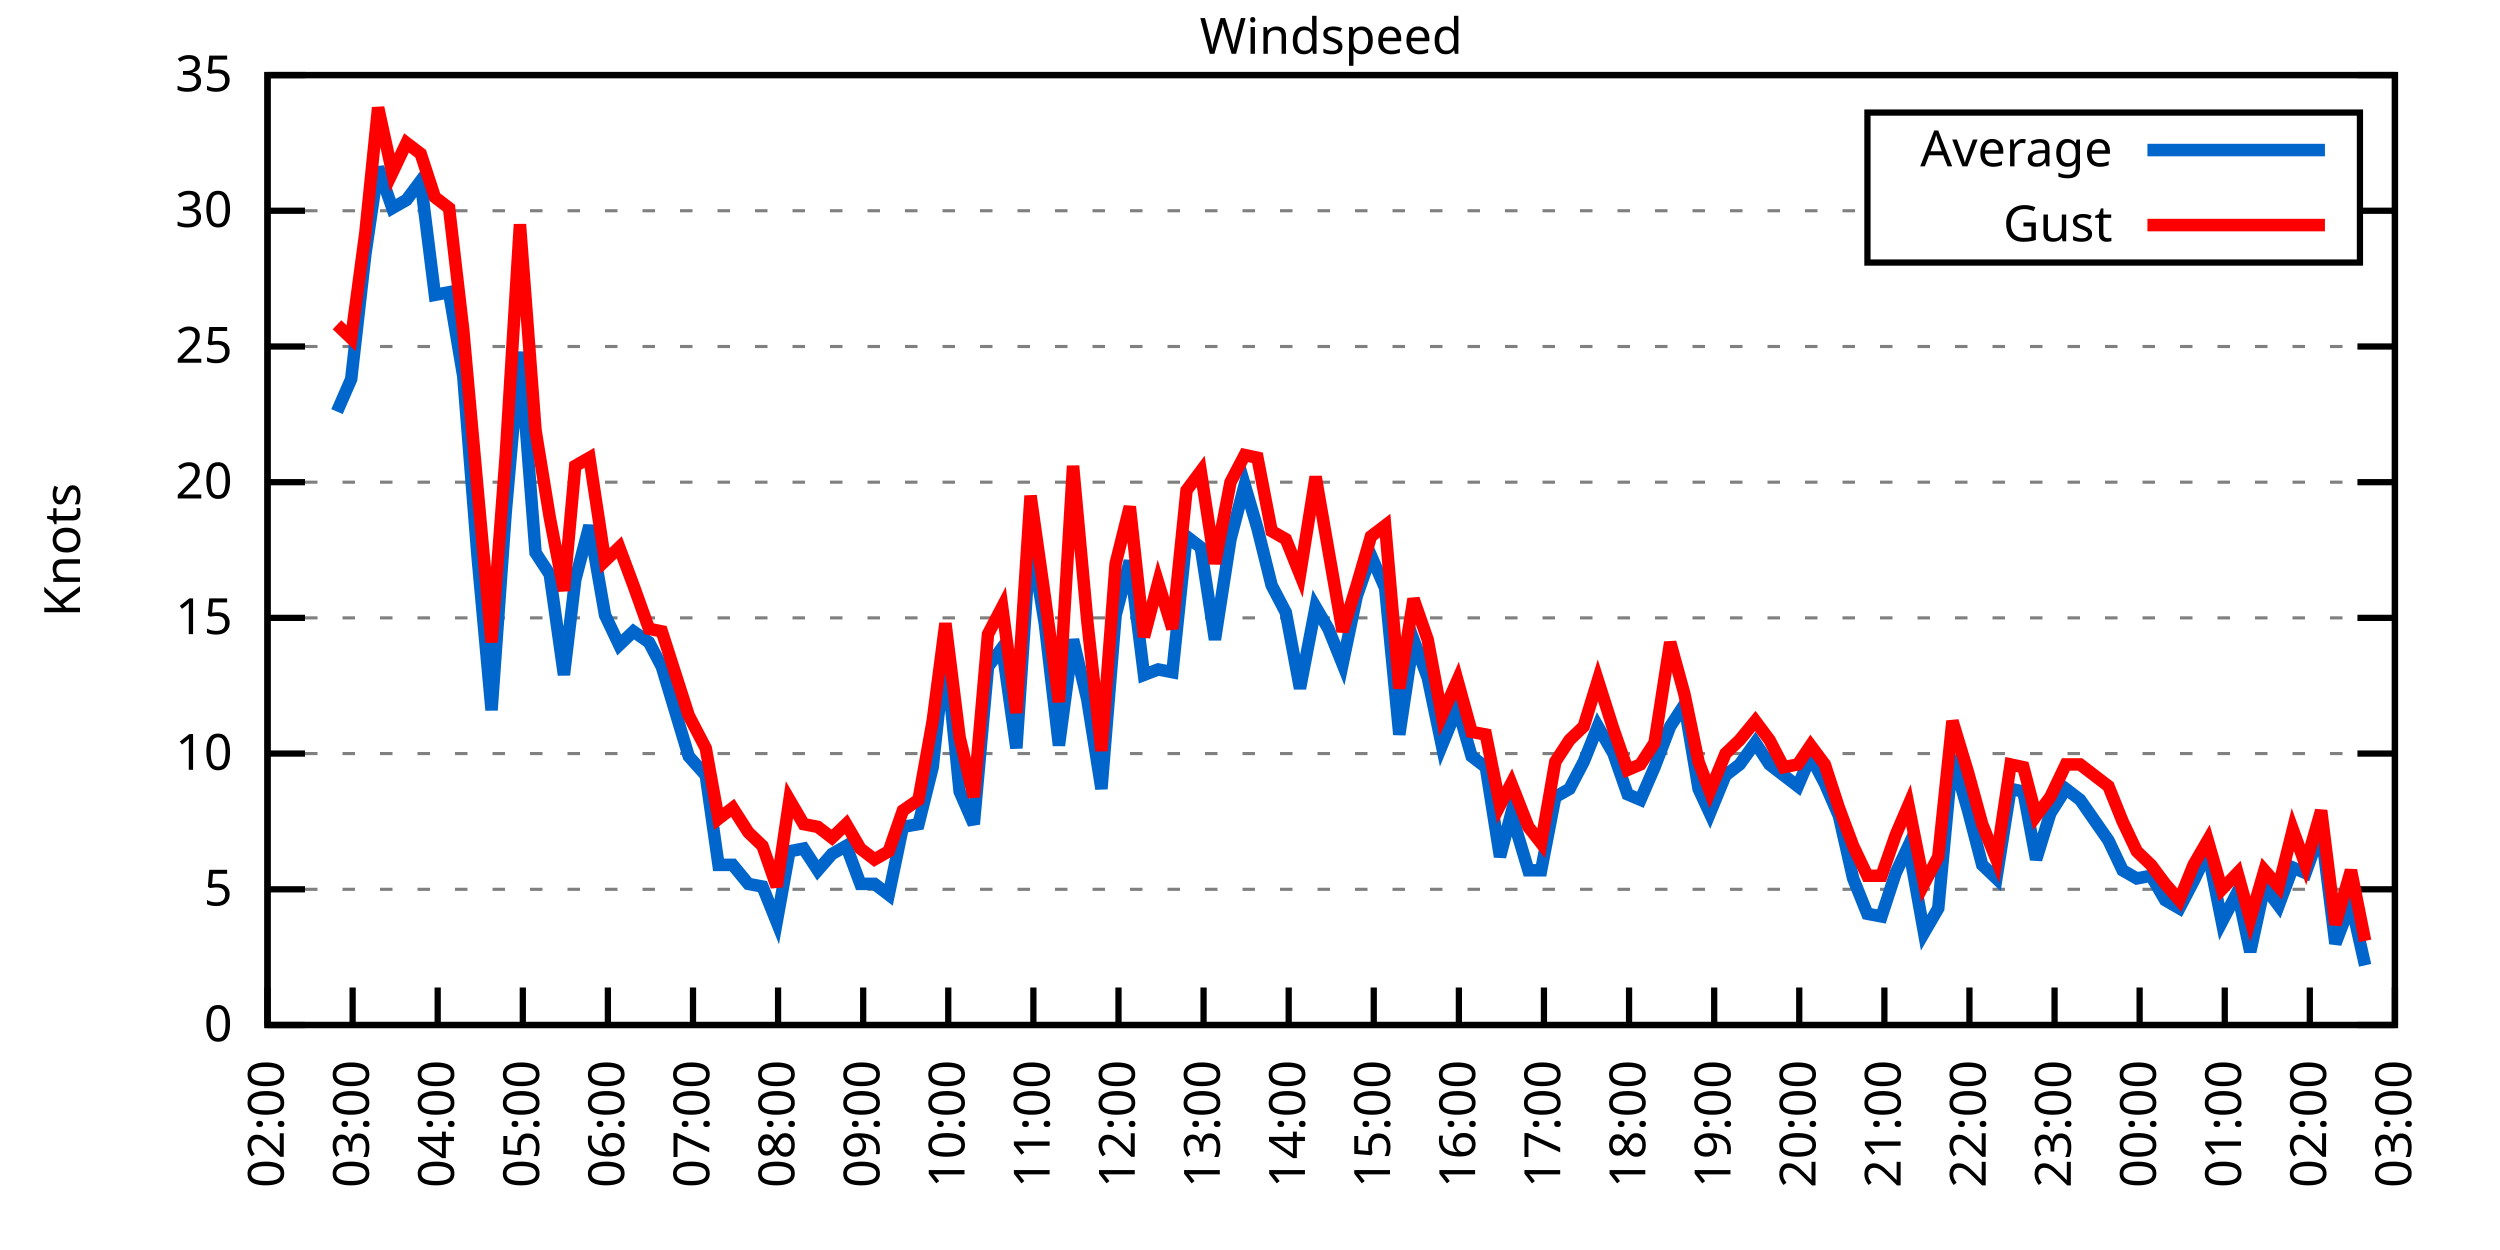
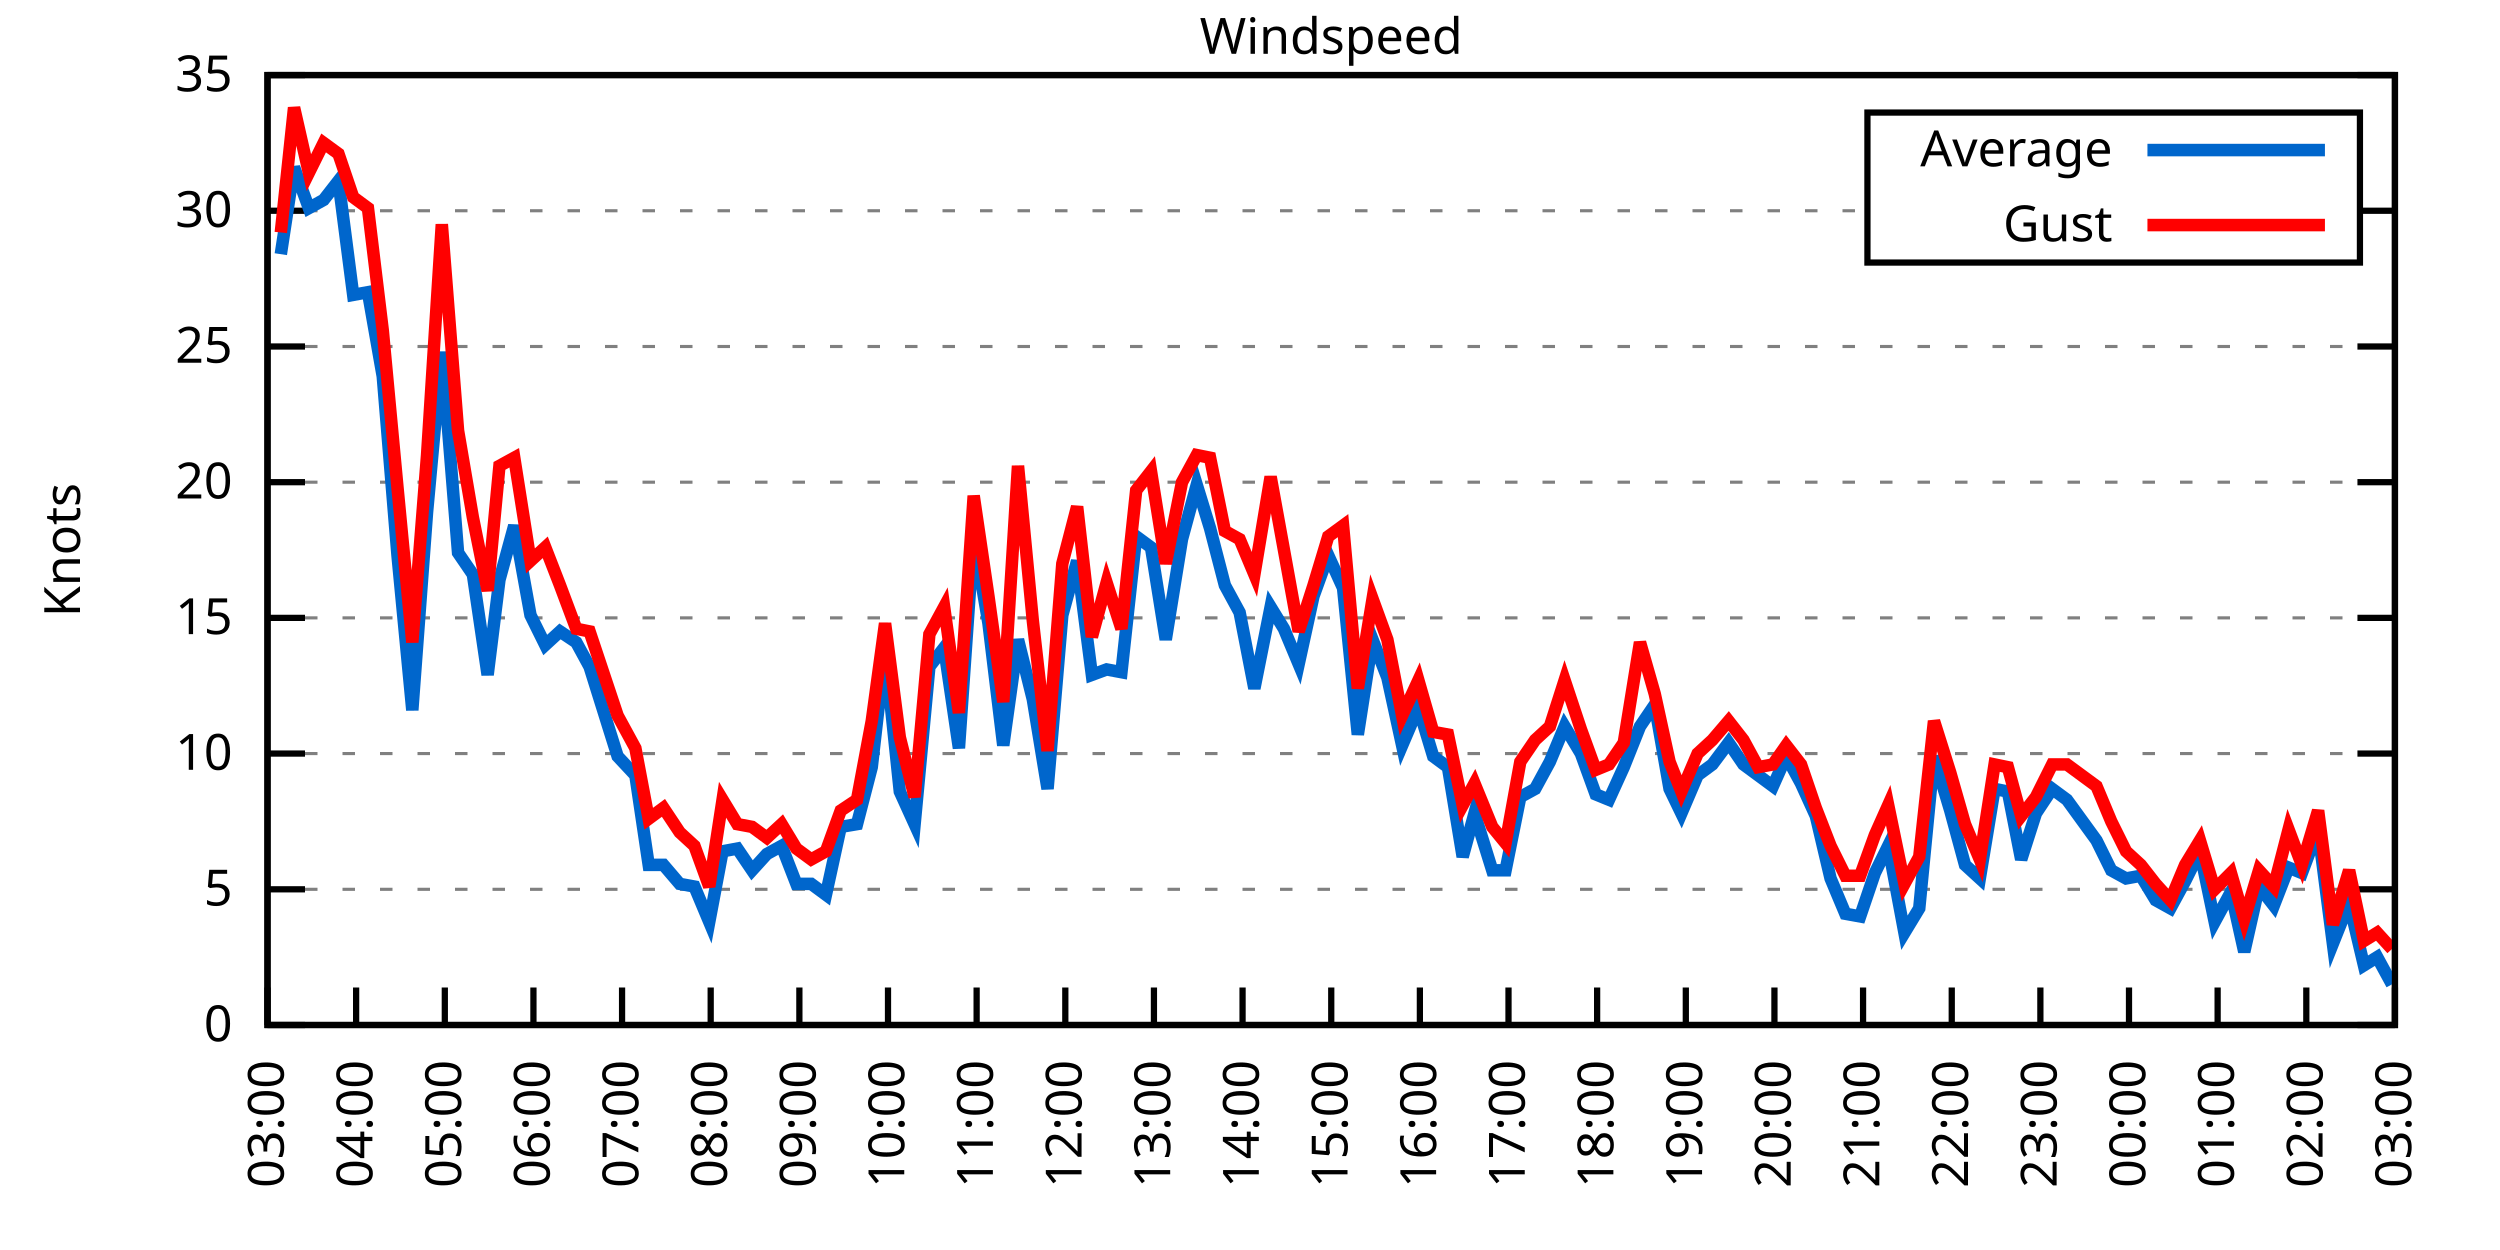
<svg xmlns="http://www.w3.org/2000/svg" xmlns:xlink="http://www.w3.org/1999/xlink" width="400" height="200" viewBox="0 0 400 200">
  <g id="gnuplot_canvas">
    <rect x="0" y="0" width="400" height="200" fill="none" />
    <defs>
      <circle id="gpDot" r="0.5" stroke-width="0.5" stroke="currentColor" />
      <path id="gpPt0" stroke-width="0.333" stroke="currentColor" d="M-1,0 h2 M0,-1 v2" />
      <path id="gpPt1" stroke-width="0.333" stroke="currentColor" d="M-1,-1 L1,1 M1,-1 L-1,1" />
      <path id="gpPt2" stroke-width="0.333" stroke="currentColor" d="M-1,0 L1,0 M0,-1 L0,1 M-1,-1 L1,1 M-1,1 L1,-1" />
      <rect id="gpPt3" stroke-width="0.333" stroke="currentColor" x="-1" y="-1" width="2" height="2" />
      <rect id="gpPt4" stroke-width="0.333" stroke="currentColor" fill="currentColor" x="-1" y="-1" width="2" height="2" />
      <circle id="gpPt5" stroke-width="0.333" stroke="currentColor" cx="0" cy="0" r="1" />
      <use xlink:href="#gpPt5" id="gpPt6" fill="currentColor" stroke="none" />
      <path id="gpPt7" stroke-width="0.333" stroke="currentColor" d="M0,-1.33 L-1.33,0.67 L1.33,0.67 z" />
      <use xlink:href="#gpPt7" id="gpPt8" fill="currentColor" stroke="none" />
      <use xlink:href="#gpPt7" id="gpPt9" stroke="currentColor" transform="rotate(180)" />
      <use xlink:href="#gpPt9" id="gpPt10" fill="currentColor" stroke="none" />
      <use xlink:href="#gpPt3" id="gpPt11" stroke="currentColor" transform="rotate(45)" />
      <use xlink:href="#gpPt11" id="gpPt12" fill="currentColor" stroke="none" />
      <path id="gpPt13" stroke-width="0.333" stroke="currentColor" d="M0,1.330 L1.265,0.411 L0.782,-1.067 L-0.782,-1.076 L-1.265,0.411 z" />
      <use xlink:href="#gpPt13" id="gpPt14" fill="currentColor" stroke="none" />
      <filter id="textbox" filterUnits="objectBoundingBox" x="0" y="0" height="1" width="1">
        <feFlood flood-color="white" flood-opacity="1" result="bgnd" />
        <feComposite in="SourceGraphic" in2="bgnd" operator="atop" />
      </filter>
      <filter id="greybox" filterUnits="objectBoundingBox" x="0" y="0" height="1" width="1">
        <feFlood flood-color="lightgrey" flood-opacity="1" result="grey" />
        <feComposite in="SourceGraphic" in2="grey" operator="atop" />
      </filter>
    </defs>
    <g fill="none" color="white" stroke="currentColor" stroke-width="1.00" stroke-linecap="butt" stroke-linejoin="miter">
</g>
    <g fill="none" color="black" stroke="currentColor" stroke-width="1.00" stroke-linecap="butt" stroke-linejoin="miter">
      <g stroke="none" shape-rendering="crispEdges">
        <polygon fill="rgb(255, 255, 255)" points="42.80,164.00 383.18,164.00 383.18,12.02 42.80,12.02 " />
      </g>
    </g>
    <g fill="none" color="black" stroke="currentColor" stroke-width="1.00" stroke-linecap="butt" stroke-linejoin="miter">
</g>
    <g fill="none" color="black" stroke="black" stroke-width="0.50" stroke-linecap="butt" stroke-linejoin="miter">
</g>
    <g fill="none" color="gray" stroke="currentColor" stroke-width="0.50" stroke-linecap="butt" stroke-linejoin="miter">
      <path stroke="gray" stroke-dasharray="2,4" class="gridline" d="M42.80,164.00 L383.19,164.00  " />
    </g>
    <g fill="none" color="gray" stroke="gray" stroke-width="1.00" stroke-linecap="butt" stroke-linejoin="miter">
</g>
    <g fill="none" color="black" stroke="currentColor" stroke-width="1.00" stroke-linecap="butt" stroke-linejoin="miter">
      <path stroke="black" d="M42.80,164.00 L48.80,164.00 M383.19,164.00 L377.19,164.00  " />
      <g transform="translate(37.20,166.60)" stroke="none" fill="black" font-family="Sans" font-size="8.00" text-anchor="end">
        <text>
          <tspan font-family="Sans"> 0</tspan>
        </text>
      </g>
    </g>
    <g fill="none" color="black" stroke="currentColor" stroke-width="1.00" stroke-linecap="butt" stroke-linejoin="miter">
</g>
    <g fill="none" color="black" stroke="black" stroke-width="0.50" stroke-linecap="butt" stroke-linejoin="miter">
</g>
    <g fill="none" color="gray" stroke="currentColor" stroke-width="0.50" stroke-linecap="butt" stroke-linejoin="miter">
      <path stroke="gray" stroke-dasharray="2,4" class="gridline" d="M42.80,142.29 L383.19,142.29  " />
    </g>
    <g fill="none" color="gray" stroke="gray" stroke-width="1.00" stroke-linecap="butt" stroke-linejoin="miter">
</g>
    <g fill="none" color="black" stroke="currentColor" stroke-width="1.00" stroke-linecap="butt" stroke-linejoin="miter">
      <path stroke="black" d="M42.80,142.29 L48.80,142.29 M383.19,142.29 L377.19,142.29  " />
      <g transform="translate(37.20,144.89)" stroke="none" fill="black" font-family="Sans" font-size="8.00" text-anchor="end">
        <text>
          <tspan font-family="Sans"> 5</tspan>
        </text>
      </g>
    </g>
    <g fill="none" color="black" stroke="currentColor" stroke-width="1.00" stroke-linecap="butt" stroke-linejoin="miter">
</g>
    <g fill="none" color="black" stroke="black" stroke-width="0.50" stroke-linecap="butt" stroke-linejoin="miter">
</g>
    <g fill="none" color="gray" stroke="currentColor" stroke-width="0.50" stroke-linecap="butt" stroke-linejoin="miter">
      <path stroke="gray" stroke-dasharray="2,4" class="gridline" d="M42.80,120.57 L383.19,120.57  " />
    </g>
    <g fill="none" color="gray" stroke="gray" stroke-width="1.00" stroke-linecap="butt" stroke-linejoin="miter">
</g>
    <g fill="none" color="black" stroke="currentColor" stroke-width="1.00" stroke-linecap="butt" stroke-linejoin="miter">
      <path stroke="black" d="M42.80,120.57 L48.80,120.57 M383.19,120.57 L377.19,120.57  " />
      <g transform="translate(37.20,123.17)" stroke="none" fill="black" font-family="Sans" font-size="8.00" text-anchor="end">
        <text>
          <tspan font-family="Sans"> 10</tspan>
        </text>
      </g>
    </g>
    <g fill="none" color="black" stroke="currentColor" stroke-width="1.00" stroke-linecap="butt" stroke-linejoin="miter">
</g>
    <g fill="none" color="black" stroke="black" stroke-width="0.50" stroke-linecap="butt" stroke-linejoin="miter">
</g>
    <g fill="none" color="gray" stroke="currentColor" stroke-width="0.50" stroke-linecap="butt" stroke-linejoin="miter">
      <path stroke="gray" stroke-dasharray="2,4" class="gridline" d="M42.80,98.86 L383.19,98.86  " />
    </g>
    <g fill="none" color="gray" stroke="gray" stroke-width="1.00" stroke-linecap="butt" stroke-linejoin="miter">
</g>
    <g fill="none" color="black" stroke="currentColor" stroke-width="1.00" stroke-linecap="butt" stroke-linejoin="miter">
      <path stroke="black" d="M42.80,98.86 L48.80,98.86 M383.19,98.86 L377.19,98.86  " />
      <g transform="translate(37.20,101.46)" stroke="none" fill="black" font-family="Sans" font-size="8.00" text-anchor="end">
        <text>
          <tspan font-family="Sans"> 15</tspan>
        </text>
      </g>
    </g>
    <g fill="none" color="black" stroke="currentColor" stroke-width="1.00" stroke-linecap="butt" stroke-linejoin="miter">
</g>
    <g fill="none" color="black" stroke="black" stroke-width="0.50" stroke-linecap="butt" stroke-linejoin="miter">
</g>
    <g fill="none" color="gray" stroke="currentColor" stroke-width="0.50" stroke-linecap="butt" stroke-linejoin="miter">
      <path stroke="gray" stroke-dasharray="2,4" class="gridline" d="M42.80,77.15 L383.19,77.15  " />
    </g>
    <g fill="none" color="gray" stroke="gray" stroke-width="1.00" stroke-linecap="butt" stroke-linejoin="miter">
</g>
    <g fill="none" color="black" stroke="currentColor" stroke-width="1.00" stroke-linecap="butt" stroke-linejoin="miter">
      <path stroke="black" d="M42.80,77.15 L48.80,77.15 M383.19,77.15 L377.19,77.15  " />
      <g transform="translate(37.20,79.75)" stroke="none" fill="black" font-family="Sans" font-size="8.00" text-anchor="end">
        <text>
          <tspan font-family="Sans"> 20</tspan>
        </text>
      </g>
    </g>
    <g fill="none" color="black" stroke="currentColor" stroke-width="1.00" stroke-linecap="butt" stroke-linejoin="miter">
</g>
    <g fill="none" color="black" stroke="black" stroke-width="0.50" stroke-linecap="butt" stroke-linejoin="miter">
</g>
    <g fill="none" color="gray" stroke="currentColor" stroke-width="0.50" stroke-linecap="butt" stroke-linejoin="miter">
      <path stroke="gray" stroke-dasharray="2,4" class="gridline" d="M42.80,55.44 L383.19,55.44  " />
    </g>
    <g fill="none" color="gray" stroke="gray" stroke-width="1.00" stroke-linecap="butt" stroke-linejoin="miter">
</g>
    <g fill="none" color="black" stroke="currentColor" stroke-width="1.00" stroke-linecap="butt" stroke-linejoin="miter">
      <path stroke="black" d="M42.80,55.44 L48.80,55.44 M383.19,55.44 L377.19,55.44  " />
      <g transform="translate(37.20,58.04)" stroke="none" fill="black" font-family="Sans" font-size="8.00" text-anchor="end">
        <text>
          <tspan font-family="Sans"> 25</tspan>
        </text>
      </g>
    </g>
    <g fill="none" color="black" stroke="currentColor" stroke-width="1.00" stroke-linecap="butt" stroke-linejoin="miter">
</g>
    <g fill="none" color="black" stroke="black" stroke-width="0.50" stroke-linecap="butt" stroke-linejoin="miter">
</g>
    <g fill="none" color="gray" stroke="currentColor" stroke-width="0.50" stroke-linecap="butt" stroke-linejoin="miter">
      <path stroke="gray" stroke-dasharray="2,4" class="gridline" d="M42.80,33.72 L298.79,33.72 M377.59,33.72 L383.19,33.72  " />
    </g>
    <g fill="none" color="gray" stroke="gray" stroke-width="1.00" stroke-linecap="butt" stroke-linejoin="miter">
</g>
    <g fill="none" color="black" stroke="currentColor" stroke-width="1.00" stroke-linecap="butt" stroke-linejoin="miter">
      <path stroke="black" d="M42.80,33.72 L48.80,33.72 M383.19,33.72 L377.19,33.72  " />
      <g transform="translate(37.20,36.32)" stroke="none" fill="black" font-family="Sans" font-size="8.00" text-anchor="end">
        <text>
          <tspan font-family="Sans"> 30</tspan>
        </text>
      </g>
    </g>
    <g fill="none" color="black" stroke="currentColor" stroke-width="1.00" stroke-linecap="butt" stroke-linejoin="miter">
</g>
    <g fill="none" color="black" stroke="black" stroke-width="0.50" stroke-linecap="butt" stroke-linejoin="miter">
</g>
    <g fill="none" color="gray" stroke="currentColor" stroke-width="0.50" stroke-linecap="butt" stroke-linejoin="miter">
      <path stroke="gray" stroke-dasharray="2,4" class="gridline" d="M42.80,12.01 L383.19,12.01  " />
    </g>
    <g fill="none" color="gray" stroke="gray" stroke-width="1.00" stroke-linecap="butt" stroke-linejoin="miter">
</g>
    <g fill="none" color="black" stroke="currentColor" stroke-width="1.00" stroke-linecap="butt" stroke-linejoin="miter">
      <path stroke="black" d="M42.80,12.01 L48.80,12.01 M383.19,12.01 L377.19,12.01  " />
      <g transform="translate(37.20,14.61)" stroke="none" fill="black" font-family="Sans" font-size="8.00" text-anchor="end">
        <text>
          <tspan font-family="Sans"> 35</tspan>
        </text>
      </g>
    </g>
    <g fill="none" color="black" stroke="currentColor" stroke-width="1.00" stroke-linecap="butt" stroke-linejoin="miter">
      <path stroke="black" d="M42.80,164.00 L42.80,158.00  " />
      <g transform="translate(45.40,169.60) rotate(270.00)" stroke="none" fill="black" font-family="Sans" font-size="8.00" text-anchor="end">
        <text>
-           <tspan font-family="Sans">02:00</tspan>
-         </text>
-       </g>
-     </g>
-     <g fill="none" color="black" stroke="currentColor" stroke-width="1.00" stroke-linecap="butt" stroke-linejoin="miter">
-       <path stroke="black" d="M56.42,164.00 L56.42,158.00  " />
-       <g transform="translate(59.02,169.60) rotate(270.00)" stroke="none" fill="black" font-family="Sans" font-size="8.00" text-anchor="end">
-         <text>
          <tspan font-family="Sans">03:00</tspan>
        </text>
      </g>
    </g>
    <g fill="none" color="black" stroke="currentColor" stroke-width="1.00" stroke-linecap="butt" stroke-linejoin="miter">
-       <path stroke="black" d="M70.03,164.00 L70.03,158.00  " />
-       <g transform="translate(72.63,169.60) rotate(270.00)" stroke="none" fill="black" font-family="Sans" font-size="8.00" text-anchor="end">
+       <path stroke="black" d="M56.98,164.00 L56.98,158.00  " />
+       <g transform="translate(59.58,169.60) rotate(270.00)" stroke="none" fill="black" font-family="Sans" font-size="8.00" text-anchor="end">
        <text>
          <tspan font-family="Sans">04:00</tspan>
        </text>
      </g>
    </g>
    <g fill="none" color="black" stroke="currentColor" stroke-width="1.00" stroke-linecap="butt" stroke-linejoin="miter">
-       <path stroke="black" d="M83.65,164.00 L83.65,158.00  " />
-       <g transform="translate(86.25,169.60) rotate(270.00)" stroke="none" fill="black" font-family="Sans" font-size="8.00" text-anchor="end">
+       <path stroke="black" d="M71.17,164.00 L71.17,158.00  " />
+       <g transform="translate(73.77,169.60) rotate(270.00)" stroke="none" fill="black" font-family="Sans" font-size="8.00" text-anchor="end">
        <text>
          <tspan font-family="Sans">05:00</tspan>
        </text>
      </g>
    </g>
    <g fill="none" color="black" stroke="currentColor" stroke-width="1.00" stroke-linecap="butt" stroke-linejoin="miter">
-       <path stroke="black" d="M97.26,164.00 L97.26,158.00  " />
-       <g transform="translate(99.86,169.60) rotate(270.00)" stroke="none" fill="black" font-family="Sans" font-size="8.00" text-anchor="end">
+       <path stroke="black" d="M85.35,164.00 L85.35,158.00  " />
+       <g transform="translate(87.95,169.60) rotate(270.00)" stroke="none" fill="black" font-family="Sans" font-size="8.00" text-anchor="end">
        <text>
          <tspan font-family="Sans">06:00</tspan>
        </text>
      </g>
    </g>
    <g fill="none" color="black" stroke="currentColor" stroke-width="1.00" stroke-linecap="butt" stroke-linejoin="miter">
-       <path stroke="black" d="M110.88,164.00 L110.88,158.00  " />
-       <g transform="translate(113.48,169.60) rotate(270.00)" stroke="none" fill="black" font-family="Sans" font-size="8.00" text-anchor="end">
+       <path stroke="black" d="M99.53,164.00 L99.53,158.00  " />
+       <g transform="translate(102.13,169.60) rotate(270.00)" stroke="none" fill="black" font-family="Sans" font-size="8.00" text-anchor="end">
        <text>
          <tspan font-family="Sans">07:00</tspan>
        </text>
      </g>
    </g>
    <g fill="none" color="black" stroke="currentColor" stroke-width="1.00" stroke-linecap="butt" stroke-linejoin="miter">
-       <path stroke="black" d="M124.49,164.00 L124.49,158.00  " />
-       <g transform="translate(127.09,169.60) rotate(270.00)" stroke="none" fill="black" font-family="Sans" font-size="8.00" text-anchor="end">
+       <path stroke="black" d="M113.71,164.00 L113.71,158.00  " />
+       <g transform="translate(116.31,169.60) rotate(270.00)" stroke="none" fill="black" font-family="Sans" font-size="8.00" text-anchor="end">
        <text>
          <tspan font-family="Sans">08:00</tspan>
        </text>
      </g>
    </g>
    <g fill="none" color="black" stroke="currentColor" stroke-width="1.00" stroke-linecap="butt" stroke-linejoin="miter">
-       <path stroke="black" d="M138.11,164.00 L138.11,158.00  " />
-       <g transform="translate(140.71,169.60) rotate(270.00)" stroke="none" fill="black" font-family="Sans" font-size="8.00" text-anchor="end">
+       <path stroke="black" d="M127.90,164.00 L127.90,158.00  " />
+       <g transform="translate(130.50,169.60) rotate(270.00)" stroke="none" fill="black" font-family="Sans" font-size="8.00" text-anchor="end">
        <text>
          <tspan font-family="Sans">09:00</tspan>
        </text>
      </g>
    </g>
    <g fill="none" color="black" stroke="currentColor" stroke-width="1.00" stroke-linecap="butt" stroke-linejoin="miter">
-       <path stroke="black" d="M151.72,164.00 L151.72,158.00  " />
-       <g transform="translate(154.32,169.60) rotate(270.00)" stroke="none" fill="black" font-family="Sans" font-size="8.00" text-anchor="end">
+       <path stroke="black" d="M142.08,164.00 L142.08,158.00  " />
+       <g transform="translate(144.68,169.60) rotate(270.00)" stroke="none" fill="black" font-family="Sans" font-size="8.00" text-anchor="end">
        <text>
          <tspan font-family="Sans">10:00</tspan>
        </text>
      </g>
    </g>
    <g fill="none" color="black" stroke="currentColor" stroke-width="1.00" stroke-linecap="butt" stroke-linejoin="miter">
-       <path stroke="black" d="M165.34,164.00 L165.34,158.00  " />
-       <g transform="translate(167.94,169.60) rotate(270.00)" stroke="none" fill="black" font-family="Sans" font-size="8.00" text-anchor="end">
+       <path stroke="black" d="M156.26,164.00 L156.26,158.00  " />
+       <g transform="translate(158.86,169.60) rotate(270.00)" stroke="none" fill="black" font-family="Sans" font-size="8.00" text-anchor="end">
        <text>
          <tspan font-family="Sans">11:00</tspan>
        </text>
      </g>
    </g>
    <g fill="none" color="black" stroke="currentColor" stroke-width="1.00" stroke-linecap="butt" stroke-linejoin="miter">
-       <path stroke="black" d="M178.96,164.00 L178.96,158.00  " />
-       <g transform="translate(181.56,169.60) rotate(270.00)" stroke="none" fill="black" font-family="Sans" font-size="8.00" text-anchor="end">
+       <path stroke="black" d="M170.45,164.00 L170.45,158.00  " />
+       <g transform="translate(173.05,169.60) rotate(270.00)" stroke="none" fill="black" font-family="Sans" font-size="8.00" text-anchor="end">
        <text>
          <tspan font-family="Sans">12:00</tspan>
        </text>
      </g>
    </g>
    <g fill="none" color="black" stroke="currentColor" stroke-width="1.00" stroke-linecap="butt" stroke-linejoin="miter">
-       <path stroke="black" d="M192.57,164.00 L192.57,158.00  " />
-       <g transform="translate(195.17,169.60) rotate(270.00)" stroke="none" fill="black" font-family="Sans" font-size="8.00" text-anchor="end">
+       <path stroke="black" d="M184.63,164.00 L184.63,158.00  " />
+       <g transform="translate(187.23,169.60) rotate(270.00)" stroke="none" fill="black" font-family="Sans" font-size="8.00" text-anchor="end">
        <text>
          <tspan font-family="Sans">13:00</tspan>
        </text>
      </g>
    </g>
    <g fill="none" color="black" stroke="currentColor" stroke-width="1.00" stroke-linecap="butt" stroke-linejoin="miter">
-       <path stroke="black" d="M206.19,164.00 L206.19,158.00  " />
-       <g transform="translate(208.79,169.60) rotate(270.00)" stroke="none" fill="black" font-family="Sans" font-size="8.00" text-anchor="end">
+       <path stroke="black" d="M198.81,164.00 L198.81,158.00  " />
+       <g transform="translate(201.41,169.60) rotate(270.00)" stroke="none" fill="black" font-family="Sans" font-size="8.00" text-anchor="end">
        <text>
          <tspan font-family="Sans">14:00</tspan>
        </text>
      </g>
    </g>
    <g fill="none" color="black" stroke="currentColor" stroke-width="1.00" stroke-linecap="butt" stroke-linejoin="miter">
-       <path stroke="black" d="M219.80,164.00 L219.80,158.00  " />
-       <g transform="translate(222.40,169.60) rotate(270.00)" stroke="none" fill="black" font-family="Sans" font-size="8.00" text-anchor="end">
+       <path stroke="black" d="M213.00,164.00 L213.00,158.00  " />
+       <g transform="translate(215.60,169.60) rotate(270.00)" stroke="none" fill="black" font-family="Sans" font-size="8.00" text-anchor="end">
        <text>
          <tspan font-family="Sans">15:00</tspan>
        </text>
      </g>
    </g>
    <g fill="none" color="black" stroke="currentColor" stroke-width="1.00" stroke-linecap="butt" stroke-linejoin="miter">
-       <path stroke="black" d="M233.42,164.00 L233.42,158.00  " />
-       <g transform="translate(236.02,169.60) rotate(270.00)" stroke="none" fill="black" font-family="Sans" font-size="8.00" text-anchor="end">
+       <path stroke="black" d="M227.18,164.00 L227.18,158.00  " />
+       <g transform="translate(229.78,169.60) rotate(270.00)" stroke="none" fill="black" font-family="Sans" font-size="8.00" text-anchor="end">
        <text>
          <tspan font-family="Sans">16:00</tspan>
        </text>
      </g>
    </g>
    <g fill="none" color="black" stroke="currentColor" stroke-width="1.00" stroke-linecap="butt" stroke-linejoin="miter">
-       <path stroke="black" d="M247.03,164.00 L247.03,158.00  " />
-       <g transform="translate(249.63,169.60) rotate(270.00)" stroke="none" fill="black" font-family="Sans" font-size="8.00" text-anchor="end">
+       <path stroke="black" d="M241.36,164.00 L241.36,158.00  " />
+       <g transform="translate(243.96,169.60) rotate(270.00)" stroke="none" fill="black" font-family="Sans" font-size="8.00" text-anchor="end">
        <text>
          <tspan font-family="Sans">17:00</tspan>
        </text>
      </g>
    </g>
    <g fill="none" color="black" stroke="currentColor" stroke-width="1.00" stroke-linecap="butt" stroke-linejoin="miter">
-       <path stroke="black" d="M260.65,164.00 L260.65,158.00  " />
-       <g transform="translate(263.25,169.60) rotate(270.00)" stroke="none" fill="black" font-family="Sans" font-size="8.00" text-anchor="end">
+       <path stroke="black" d="M255.54,164.00 L255.54,158.00  " />
+       <g transform="translate(258.14,169.60) rotate(270.00)" stroke="none" fill="black" font-family="Sans" font-size="8.00" text-anchor="end">
        <text>
          <tspan font-family="Sans">18:00</tspan>
        </text>
      </g>
    </g>
    <g fill="none" color="black" stroke="currentColor" stroke-width="1.00" stroke-linecap="butt" stroke-linejoin="miter">
-       <path stroke="black" d="M274.27,164.00 L274.27,158.00  " />
-       <g transform="translate(276.87,169.60) rotate(270.00)" stroke="none" fill="black" font-family="Sans" font-size="8.00" text-anchor="end">
+       <path stroke="black" d="M269.73,164.00 L269.73,158.00  " />
+       <g transform="translate(272.33,169.60) rotate(270.00)" stroke="none" fill="black" font-family="Sans" font-size="8.00" text-anchor="end">
        <text>
          <tspan font-family="Sans">19:00</tspan>
        </text>
      </g>
    </g>
    <g fill="none" color="black" stroke="currentColor" stroke-width="1.00" stroke-linecap="butt" stroke-linejoin="miter">
-       <path stroke="black" d="M287.88,164.00 L287.88,158.00  " />
-       <g transform="translate(290.48,169.60) rotate(270.00)" stroke="none" fill="black" font-family="Sans" font-size="8.00" text-anchor="end">
+       <path stroke="black" d="M283.91,164.00 L283.91,158.00  " />
+       <g transform="translate(286.51,169.60) rotate(270.00)" stroke="none" fill="black" font-family="Sans" font-size="8.00" text-anchor="end">
        <text>
          <tspan font-family="Sans">20:00</tspan>
        </text>
      </g>
    </g>
    <g fill="none" color="black" stroke="currentColor" stroke-width="1.00" stroke-linecap="butt" stroke-linejoin="miter">
-       <path stroke="black" d="M301.50,164.00 L301.50,158.00  " />
-       <g transform="translate(304.10,169.60) rotate(270.00)" stroke="none" fill="black" font-family="Sans" font-size="8.00" text-anchor="end">
+       <path stroke="black" d="M298.09,164.00 L298.09,158.00  " />
+       <g transform="translate(300.69,169.60) rotate(270.00)" stroke="none" fill="black" font-family="Sans" font-size="8.00" text-anchor="end">
        <text>
          <tspan font-family="Sans">21:00</tspan>
        </text>
      </g>
    </g>
    <g fill="none" color="black" stroke="currentColor" stroke-width="1.00" stroke-linecap="butt" stroke-linejoin="miter">
-       <path stroke="black" d="M315.11,164.00 L315.11,158.00  " />
-       <g transform="translate(317.71,169.60) rotate(270.00)" stroke="none" fill="black" font-family="Sans" font-size="8.00" text-anchor="end">
+       <path stroke="black" d="M312.28,164.00 L312.28,158.00  " />
+       <g transform="translate(314.88,169.60) rotate(270.00)" stroke="none" fill="black" font-family="Sans" font-size="8.00" text-anchor="end">
        <text>
          <tspan font-family="Sans">22:00</tspan>
        </text>
      </g>
    </g>
    <g fill="none" color="black" stroke="currentColor" stroke-width="1.00" stroke-linecap="butt" stroke-linejoin="miter">
-       <path stroke="black" d="M328.73,164.00 L328.73,158.00  " />
-       <g transform="translate(331.33,169.60) rotate(270.00)" stroke="none" fill="black" font-family="Sans" font-size="8.00" text-anchor="end">
+       <path stroke="black" d="M326.46,164.00 L326.46,158.00  " />
+       <g transform="translate(329.06,169.60) rotate(270.00)" stroke="none" fill="black" font-family="Sans" font-size="8.00" text-anchor="end">
        <text>
          <tspan font-family="Sans">23:00</tspan>
        </text>
      </g>
    </g>
    <g fill="none" color="black" stroke="currentColor" stroke-width="1.00" stroke-linecap="butt" stroke-linejoin="miter">
-       <path stroke="black" d="M342.34,164.00 L342.34,158.00  " />
-       <g transform="translate(344.94,169.60) rotate(270.00)" stroke="none" fill="black" font-family="Sans" font-size="8.00" text-anchor="end">
+       <path stroke="black" d="M340.64,164.00 L340.64,158.00  " />
+       <g transform="translate(343.24,169.60) rotate(270.00)" stroke="none" fill="black" font-family="Sans" font-size="8.00" text-anchor="end">
        <text>
          <tspan font-family="Sans">00:00</tspan>
        </text>
      </g>
    </g>
    <g fill="none" color="black" stroke="currentColor" stroke-width="1.00" stroke-linecap="butt" stroke-linejoin="miter">
-       <path stroke="black" d="M355.96,164.00 L355.96,158.00  " />
-       <g transform="translate(358.56,169.60) rotate(270.00)" stroke="none" fill="black" font-family="Sans" font-size="8.00" text-anchor="end">
+       <path stroke="black" d="M354.82,164.00 L354.82,158.00  " />
+       <g transform="translate(357.42,169.60) rotate(270.00)" stroke="none" fill="black" font-family="Sans" font-size="8.00" text-anchor="end">
        <text>
          <tspan font-family="Sans">01:00</tspan>
        </text>
      </g>
    </g>
    <g fill="none" color="black" stroke="currentColor" stroke-width="1.00" stroke-linecap="butt" stroke-linejoin="miter">
-       <path stroke="black" d="M369.57,164.00 L369.57,158.00  " />
-       <g transform="translate(372.17,169.60) rotate(270.00)" stroke="none" fill="black" font-family="Sans" font-size="8.00" text-anchor="end">
+       <path stroke="black" d="M369.01,164.00 L369.01,158.00  " />
+       <g transform="translate(371.61,169.60) rotate(270.00)" stroke="none" fill="black" font-family="Sans" font-size="8.00" text-anchor="end">
        <text>
          <tspan font-family="Sans">02:00</tspan>
        </text>
      </g>
    </g>
    <g fill="none" color="black" stroke="currentColor" stroke-width="1.00" stroke-linecap="butt" stroke-linejoin="miter">
      <path stroke="black" d="M383.19,164.00 L383.19,158.00  " />
      <g transform="translate(385.79,169.60) rotate(270.00)" stroke="none" fill="black" font-family="Sans" font-size="8.00" text-anchor="end">
        <text>
          <tspan font-family="Sans">03:00</tspan>
        </text>
      </g>
    </g>
    <g fill="none" color="black" stroke="currentColor" stroke-width="1.00" stroke-linecap="butt" stroke-linejoin="miter">
</g>
    <g fill="none" color="black" stroke="currentColor" stroke-width="1.00" stroke-linecap="butt" stroke-linejoin="miter">
      <path stroke="black" d="M42.80,12.01 L42.80,164.00 L383.19,164.00 L383.19,12.01 L42.80,12.01 Z  " />
    </g>
    <g fill="none" color="black" stroke="currentColor" stroke-width="1.00" stroke-linecap="butt" stroke-linejoin="miter">
</g>
    <g fill="none" color="black" stroke="currentColor" stroke-width="1.00" stroke-linecap="butt" stroke-linejoin="miter">
      <path stroke="black" d="M298.79,42.01 L298.79,18.01 L377.59,18.01 L377.59,42.01 L298.79,42.01 Z  " />
    </g>
    <g id="Windspeed_plot_1">
      <g fill="none" color="white" stroke="black" stroke-width="2.00" stroke-linecap="butt" stroke-linejoin="miter">
</g>
      <g fill="none" color="black" stroke="currentColor" stroke-width="2.00" stroke-linecap="butt" stroke-linejoin="miter">
        <g transform="translate(337.99,26.61)" stroke="none" fill="black" font-family="Sans" font-size="8.00" text-anchor="end">
          <text>
            <tspan font-family="Sans">Average</tspan>
          </text>
        </g>
      </g>
      <g fill="none" color="black" stroke="currentColor" stroke-width="2.00" stroke-linecap="butt" stroke-linejoin="miter">
-         <path stroke="rgb(  0, 102, 204)" d="M343.59,24.01 L371.99,24.01 M53.92,65.86 L56.19,60.65 L58.46,40.67 L60.50,26.77 L62.77,33.29 L65.04,31.99   L67.31,28.95 L69.58,47.18 L71.85,46.75 L74.12,60.21 L76.39,88.87 L78.65,113.63 L80.92,81.93 L83.19,56.30   L85.69,88.44 L87.96,91.91 L90.23,107.98 L92.04,92.78 L94.31,84.10 L96.81,98.43 L99.08,103.20 L101.35,101.03   L103.84,102.77 L105.89,106.68 L110.20,121.01 L112.92,124.05 L114.96,138.38 L117.23,138.38 L119.73,141.42 L122.00,141.85   L124.27,147.50 L126.31,136.21 L128.58,135.77 L130.85,139.25 L133.12,136.64 L135.39,135.34 L137.66,141.42 L139.92,141.42   L142.19,143.16 L144.46,132.30 L146.96,131.86 L149.23,122.75 L151.27,104.07 L153.54,126.65 L155.81,131.86 L158.08,106.68   L160.35,103.64 L162.62,119.71 L164.89,85.83 L167.16,99.73 L169.43,119.27 L171.69,102.34 L173.96,111.89 L176.23,126.22   L178.50,98.43 L180.77,89.74 L183.04,107.98 L185.31,107.11 L187.58,107.55 L189.85,85.83 L192.12,87.57 L194.39,102.34   L196.88,86.27 L199.15,77.58 L201.19,84.53 L203.46,93.65 L205.73,97.99 L208.00,110.15 L210.50,97.12 L212.54,100.60   L214.81,106.24 L217.08,95.39 L219.35,88.87 L221.62,94.08 L223.89,117.53 L226.16,102.34 L228.43,108.42 L230.70,119.27   L233.19,113.19 L235.46,121.01 L237.73,122.75 L240.00,137.08 L241.81,130.13 L244.54,139.25 L246.58,139.25 L248.85,127.52   L251.12,126.22 L253.39,121.88 L255.66,116.23 L258.15,120.57 L260.42,127.09 L262.47,127.96 L264.73,122.75 L267.23,116.23   L269.50,112.76 L271.77,126.22 L273.58,130.13 L276.08,124.05 L278.35,122.31 L280.85,118.84 L283.12,122.31 L285.38,124.05   L287.65,125.79 L289.70,121.01 L291.97,125.35 L294.23,130.56 L296.50,140.55 L298.77,146.20 L301.04,146.63 L303.31,139.68   L305.35,135.34 L307.85,149.24 L310.12,145.33 L312.39,121.01 L314.89,129.69 L317.15,138.38 L319.42,140.55 L321.69,126.22   L323.74,126.65 L325.78,137.51 L328.05,130.13 L330.54,126.22 L332.81,127.96 L337.35,134.47 L339.62,139.25 L341.89,140.55   L344.16,140.12 L346.43,144.02 L348.70,145.33 L350.97,140.98 L353.24,136.21 L355.50,147.50 L358.00,142.72 L360.04,152.28   L362.31,141.85 L364.58,144.89 L366.85,138.81 L368.89,139.68 L371.39,132.73 L373.66,150.97 L376.16,144.46 L378.42,154.45    " />
+         <path stroke="rgb(  0, 102, 204)" d="M343.59,24.01 L371.99,24.01 M44.93,40.67 L47.05,26.77 L49.42,33.29 L51.78,31.99 L54.15,28.95 L56.51,47.18   L58.87,46.75 L61.24,60.21 L63.60,88.87 L65.97,113.63 L68.33,81.93 L70.69,56.30 L73.29,88.44 L75.66,91.91   L78.02,107.98 L79.91,92.78 L82.28,84.10 L84.88,98.43 L87.24,103.20 L89.60,101.03 L92.20,102.77 L94.33,106.68   L98.82,121.01 L101.66,124.05 L103.79,138.38 L106.15,138.38 L108.75,141.42 L111.11,141.85 L113.48,147.50 L115.61,136.21   L117.97,135.77 L120.33,139.25 L122.70,136.64 L125.06,135.34 L127.42,141.42 L129.79,141.42 L132.15,143.16 L134.52,132.30   L137.12,131.86 L139.48,122.75 L141.61,104.07 L143.97,126.65 L146.34,131.86 L148.70,106.68 L151.06,103.64 L153.43,119.71   L155.79,85.83 L158.15,99.73 L160.52,119.27 L162.88,102.34 L165.25,111.89 L167.61,126.22 L169.97,98.43 L172.34,89.74   L174.70,107.98 L177.06,107.11 L179.43,107.55 L181.79,85.83 L184.16,87.57 L186.52,102.34 L189.12,86.27 L191.48,77.58   L193.61,84.53 L195.98,93.65 L198.34,97.99 L200.70,110.15 L203.30,97.12 L205.43,100.60 L207.79,106.24 L210.16,95.39   L212.52,88.87 L214.89,94.08 L217.25,117.53 L219.61,102.34 L221.98,108.42 L224.34,119.27 L226.94,113.19 L229.31,121.01   L231.67,122.75 L234.03,137.08 L235.92,130.13 L238.76,139.25 L240.89,139.25 L243.25,127.52 L245.62,126.22 L247.98,121.88   L250.34,116.23 L252.94,120.57 L255.31,127.09 L257.43,127.96 L259.80,122.75 L262.40,116.23 L264.76,112.76 L267.13,126.22   L269.02,130.13 L271.62,124.05 L273.98,122.31 L276.58,118.84 L278.95,122.31 L281.31,124.05 L283.67,125.79 L285.80,121.01   L288.16,125.35 L290.53,130.56 L292.89,140.55 L295.26,146.20 L297.62,146.63 L299.98,139.68 L302.11,135.34 L304.71,149.24   L307.08,145.33 L309.44,121.01 L312.04,129.69 L314.40,138.38 L316.77,140.55 L319.13,126.22 L321.26,126.65 L323.39,137.51   L325.75,130.13 L328.35,126.22 L330.71,127.96 L335.44,134.47 L337.80,139.25 L340.17,140.55 L342.53,140.12 L344.90,144.02   L347.26,145.33 L349.62,140.98 L351.99,136.21 L354.35,147.50 L356.95,142.72 L359.08,152.28 L361.44,141.85 L363.81,144.89   L366.17,138.81 L368.30,139.68 L370.90,132.73 L373.26,150.97 L375.86,144.46 L378.23,154.45 L380.35,153.14 L382.72,157.49    " />
      </g>
    </g>
    <g id="Windspeed_plot_2">
      <g fill="none" color="black" stroke="currentColor" stroke-width="2.00" stroke-linecap="butt" stroke-linejoin="miter">
        <g transform="translate(337.99,38.61)" stroke="none" fill="black" font-family="Sans" font-size="8.00" text-anchor="end">
          <text>
            <tspan font-family="Sans">Gust</tspan>
          </text>
        </g>
      </g>
      <g fill="none" color="black" stroke="currentColor" stroke-width="2.00" stroke-linecap="butt" stroke-linejoin="miter">
-         <path stroke="rgb(255,   0,   0)" d="M343.59,36.01 L371.99,36.01 M53.92,51.96 L56.19,54.13 L58.46,37.20 L60.50,17.22 L62.77,27.64 L65.04,22.87   L67.31,24.60 L69.58,31.55 L71.85,33.29 L74.12,52.83 L76.39,78.02 L78.65,102.77 L80.92,72.81 L83.19,35.89   L85.69,68.90 L87.96,82.79 L90.23,94.52 L92.04,74.54 L94.31,73.24 L96.81,89.74 L99.08,87.57 L101.35,93.65   L103.84,100.60 L105.89,101.03 L110.20,114.49 L112.92,119.71 L114.96,131.00 L117.23,129.26 L119.73,133.17 L122.00,135.34   L124.27,141.85 L126.31,127.96 L128.58,131.86 L130.85,132.30 L133.12,134.04 L135.39,131.86 L137.66,135.77 L139.92,137.51   L142.19,136.21 L144.46,129.69 L146.96,127.96 L149.23,115.36 L151.27,99.73 L153.54,117.97 L155.81,127.52 L158.08,101.47   L160.35,97.12 L162.62,114.06 L164.89,79.32 L167.16,95.39 L169.43,112.32 L171.69,74.54 L173.96,99.30 L176.23,120.14   L178.50,90.18 L180.77,81.06 L183.04,101.90 L185.31,93.22 L187.58,100.60 L189.85,78.45 L192.12,75.41 L194.39,90.18   L196.88,77.15 L199.15,72.81 L201.19,73.24 L203.46,84.97 L205.73,86.27 L208.00,91.91 L210.50,76.28 L212.54,88.00   L214.81,101.03 L217.08,93.65 L219.35,85.83 L221.62,84.10 L223.89,110.15 L226.16,95.82 L228.43,102.34 L230.70,114.49   L233.19,108.85 L235.46,117.10 L237.73,117.53 L240.00,128.83 L241.81,125.35 L244.54,132.30 L246.58,134.90 L248.85,121.88   L251.12,118.40 L253.39,116.23 L255.66,108.85 L258.15,116.67 L260.42,123.18 L262.47,122.31 L264.73,118.84 L267.23,102.77   L269.50,111.02 L271.77,121.88 L273.58,126.65 L276.08,120.57 L278.35,118.40 L280.85,115.36 L283.12,118.40 L285.38,122.75   L287.65,122.31 L289.70,119.27 L291.97,122.31 L294.23,129.26 L296.50,135.34 L298.77,140.12 L301.04,140.12 L303.31,133.60   L305.35,128.83 L307.85,141.42 L310.12,137.08 L312.39,115.36 L314.89,123.61 L317.15,131.86 L319.42,137.51 L321.69,122.31   L323.74,122.75 L325.78,130.56 L328.05,127.52 L330.54,122.31 L332.81,122.31 L337.35,125.79 L339.62,131.43 L341.89,136.21   L344.16,138.38 L346.43,141.42 L348.70,144.02 L350.97,138.38 L353.24,134.47 L355.50,142.29 L358.00,139.68 L360.04,147.06   L362.31,139.25 L364.58,141.85 L366.85,132.73 L368.89,138.38 L371.39,129.69 L373.66,147.93 L376.16,139.25 L378.42,150.54    " />
+         <path stroke="rgb(255,   0,   0)" d="M343.59,36.01 L371.99,36.01 M44.93,37.20 L47.05,17.22 L49.42,27.64 L51.78,22.87 L54.15,24.60 L56.51,31.55   L58.87,33.29 L61.24,52.83 L63.60,78.02 L65.97,102.77 L68.33,72.81 L70.69,35.89 L73.29,68.90 L75.66,82.79   L78.02,94.52 L79.91,74.54 L82.28,73.24 L84.88,89.74 L87.24,87.57 L89.60,93.65 L92.20,100.60 L94.33,101.03   L98.82,114.49 L101.66,119.71 L103.79,131.00 L106.15,129.26 L108.75,133.17 L111.11,135.34 L113.48,141.85 L115.61,127.96   L117.97,131.86 L120.33,132.30 L122.70,134.04 L125.06,131.86 L127.42,135.77 L129.79,137.51 L132.15,136.21 L134.52,129.69   L137.12,127.96 L139.48,115.36 L141.61,99.73 L143.97,117.97 L146.34,127.52 L148.70,101.47 L151.06,97.12 L153.43,114.06   L155.79,79.32 L158.15,95.39 L160.52,112.32 L162.88,74.54 L165.25,99.30 L167.61,120.14 L169.97,90.18 L172.34,81.06   L174.70,101.90 L177.06,93.22 L179.43,100.60 L181.79,78.45 L184.16,75.41 L186.52,90.18 L189.12,77.15 L191.48,72.81   L193.61,73.24 L195.98,84.97 L198.34,86.27 L200.70,91.91 L203.30,76.28 L205.43,88.00 L207.79,101.03 L210.16,93.65   L212.52,85.83 L214.89,84.10 L217.25,110.15 L219.61,95.82 L221.98,102.34 L224.34,114.49 L226.94,108.85 L229.31,117.10   L231.67,117.53 L234.03,128.83 L235.92,125.35 L238.76,132.30 L240.89,134.90 L243.25,121.88 L245.62,118.40 L247.98,116.23   L250.34,108.85 L252.94,116.67 L255.31,123.18 L257.43,122.31 L259.80,118.84 L262.40,102.77 L264.76,111.02 L267.13,121.88   L269.02,126.65 L271.62,120.57 L273.98,118.40 L276.58,115.36 L278.95,118.40 L281.31,122.75 L283.67,122.31 L285.80,119.27   L288.16,122.31 L290.53,129.26 L292.89,135.34 L295.26,140.12 L297.62,140.12 L299.98,133.60 L302.11,128.83 L304.71,141.42   L307.08,137.08 L309.44,115.36 L312.04,123.61 L314.40,131.86 L316.77,137.51 L319.13,122.31 L321.26,122.75 L323.39,130.56   L325.75,127.52 L328.35,122.31 L330.71,122.31 L335.44,125.79 L337.80,131.43 L340.17,136.21 L342.53,138.38 L344.90,141.42   L347.26,144.02 L349.62,138.38 L351.99,134.47 L354.35,142.29 L356.95,139.68 L359.08,147.06 L361.44,139.25 L363.81,141.85   L366.17,132.73 L368.30,138.38 L370.90,129.69 L373.26,147.93 L375.86,139.25 L378.23,150.54 L380.35,149.24 L382.72,151.84    " />
      </g>
    </g>
    <g fill="none" color="black" stroke="currentColor" stroke-width="2.00" stroke-linecap="butt" stroke-linejoin="miter">
</g>
    <g fill="none" color="black" stroke="black" stroke-width="1.00" stroke-linecap="butt" stroke-linejoin="miter">
</g>
    <g fill="none" color="black" stroke="currentColor" stroke-width="1.00" stroke-linecap="butt" stroke-linejoin="miter">
      <path stroke="black" d="M42.80,12.01 L42.80,164.00 L383.19,164.00 L383.19,12.01 L42.80,12.01 Z  " />
      <g transform="translate(12.80,88.01) rotate(270.00)" stroke="none" fill="black" font-family="Sans" font-size="8.00" text-anchor="middle">
        <text>
          <tspan font-family="Sans">Knots</tspan>
        </text>
      </g>
    </g>
    <g fill="none" color="black" stroke="currentColor" stroke-width="1.00" stroke-linecap="butt" stroke-linejoin="miter">
</g>
    <g fill="none" color="black" stroke="currentColor" stroke-width="1.00" stroke-linecap="butt" stroke-linejoin="miter">
      <g transform="translate(212.99,8.61)" stroke="none" fill="black" font-family="Sans" font-size="8.00" text-anchor="middle">
        <text>
          <tspan font-family="Sans">Windspeed</tspan>
        </text>
      </g>
    </g>
    <g fill="none" color="black" stroke="currentColor" stroke-width="1.00" stroke-linecap="butt" stroke-linejoin="miter">
</g>
  </g>
</svg>
